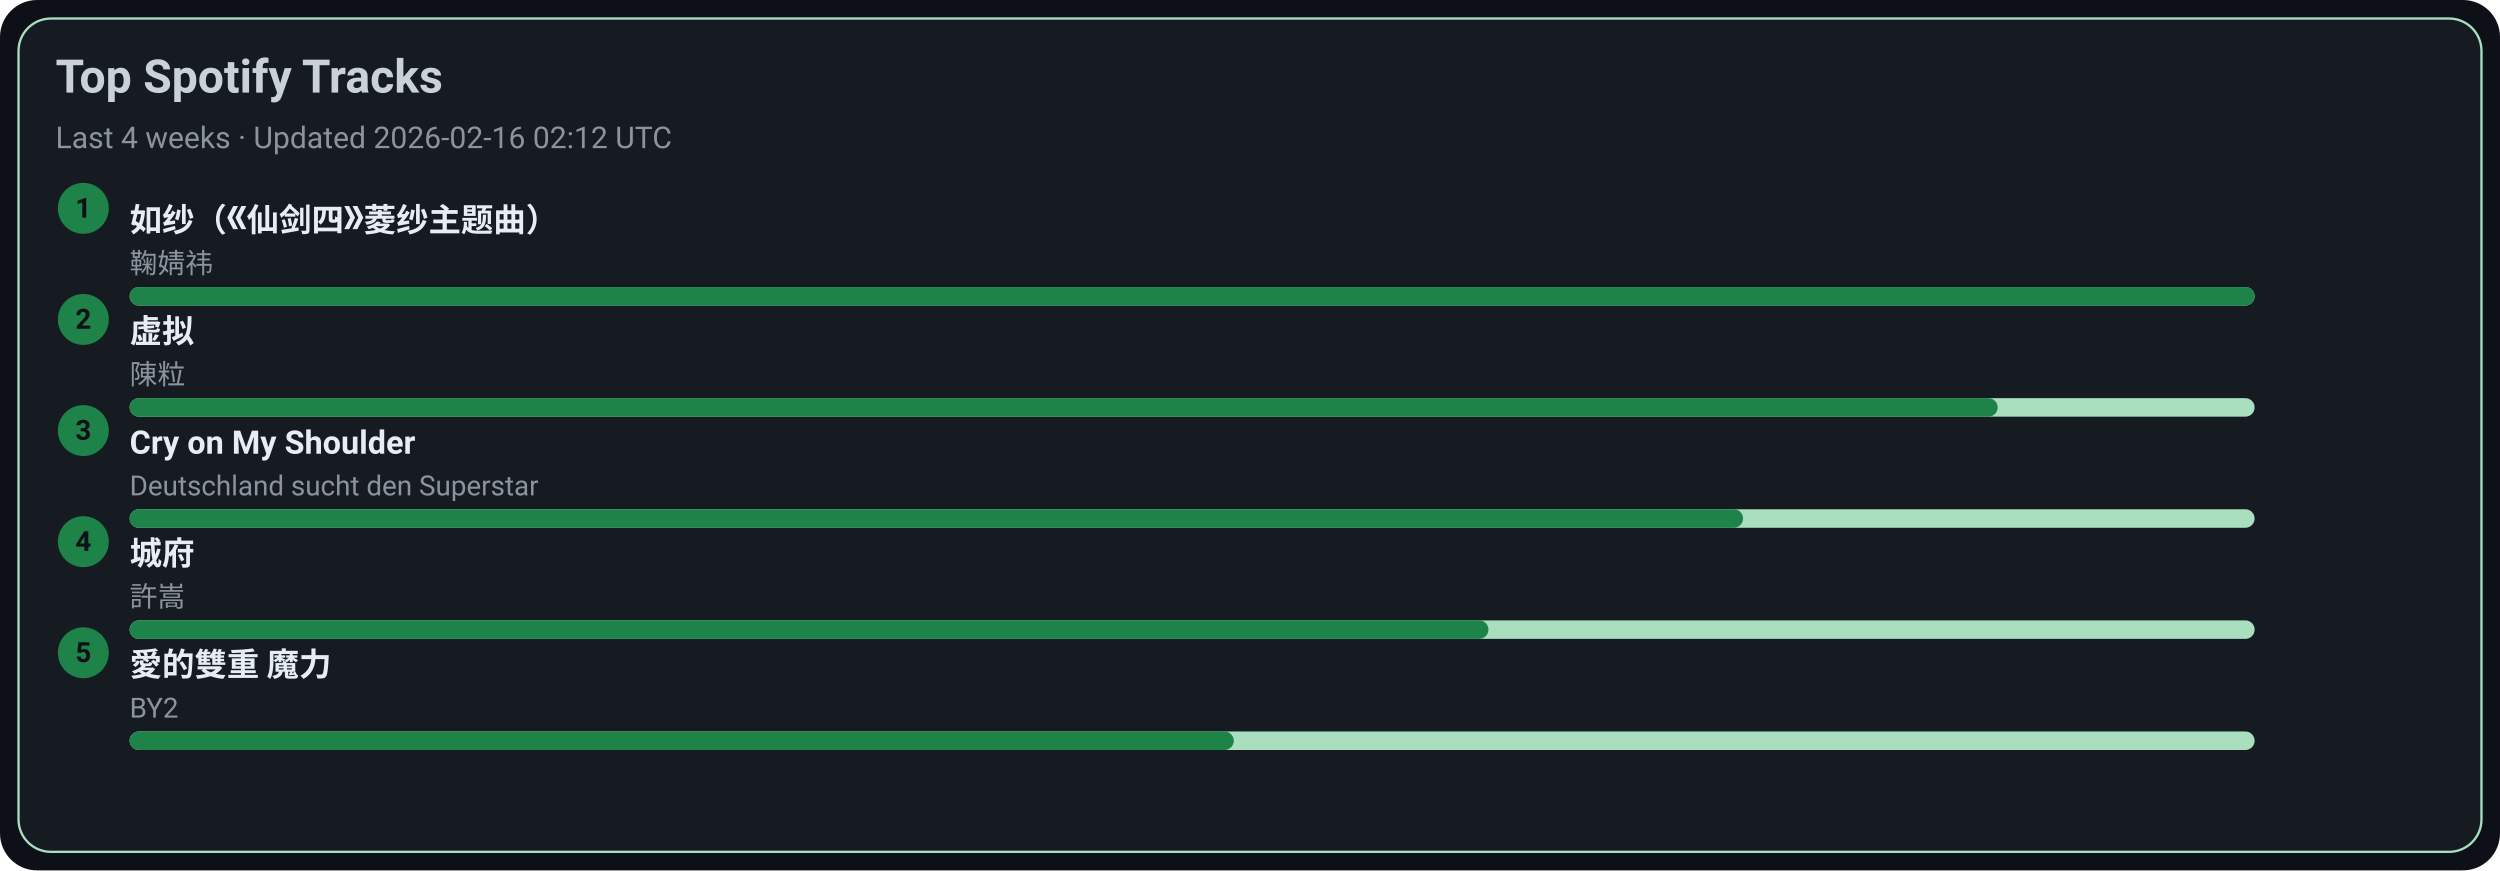
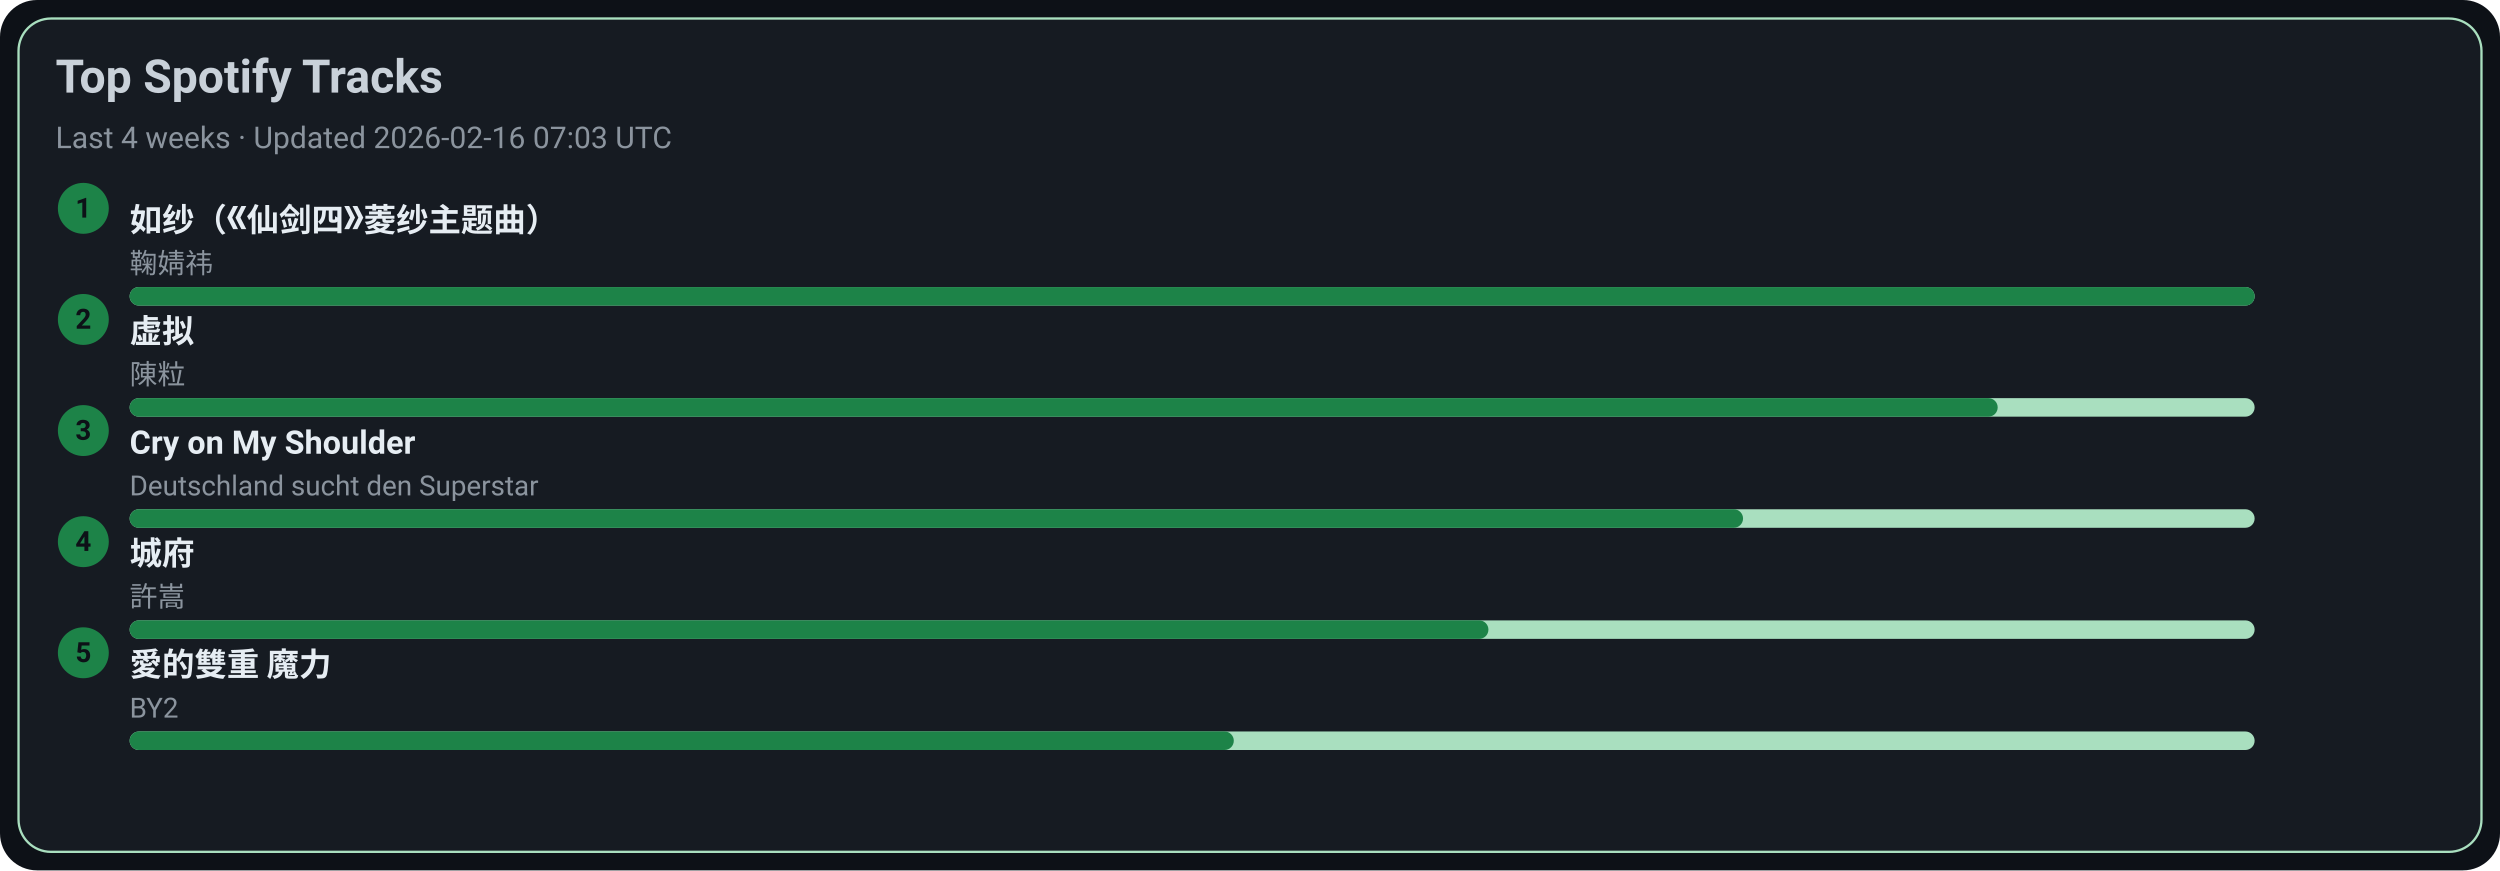
<svg xmlns="http://www.w3.org/2000/svg" width="1080" height="376" viewBox="0 0 1080 376">
  <style>text{font-family:-apple-system,BlinkMacSystemFont,Segoe UI,Roboto,Ubuntu,Helvetica Neue,Arial,Noto Sans,sans-serif}</style>
  <rect width="1080" height="376" rx="16" fill="#0d1117" />
  <rect x="8" y="8" width="1064" height="360" rx="14" fill="#161b22" stroke="#A9DFBF" />
  <text x="24" y="40" font-size="20" fill="#c9d1d9" font-weight="600">Top Spotify Tracks</text>
-   <text x="24" y="64" font-size="13" fill="#8b949e">Last 4 weeks · Updated 2026-02-16 02:12 UTC</text>
+   <text x="24" y="64" font-size="13" fill="#8b949e">Last 4 weeks · Updated 2026-02-16 07:03 UTC</text>
  <circle cx="36" cy="90" r="11" fill="#1D8348" />
  <text x="36" y="94" text-anchor="middle" font-size="12" fill="#0d1117" font-weight="700">1</text>
  <a href="https://open.spotify.com/track/69FUNgvEVkNbHq43lgvdme" target="_blank" rel="noopener noreferrer">
    <text x="56" y="100" font-size="14" fill="#e6edf3" font-weight="600">如纱（《仙剑四》菱纱主题曲）</text>
  </a>
  <text x="56" y="118" font-size="12" fill="#8b949e">鞠婧祎</text>
  <rect x="56" y="124" width="918" height="8" rx="4" fill="#A9DFBF" />
  <rect x="56" y="124" width="918" height="8" rx="4" fill="#1D8348" />
  <circle cx="36" cy="138" r="11" fill="#1D8348" />
  <text x="36" y="142" text-anchor="middle" font-size="12" fill="#0d1117" font-weight="700">2</text>
  <a href="https://open.spotify.com/track/5l9sg05BhpfsdLfRvjGsAf" target="_blank" rel="noopener noreferrer">
    <text x="56" y="148" font-size="14" fill="#e6edf3" font-weight="600">虚拟</text>
  </a>
  <text x="56" y="166" font-size="12" fill="#8b949e">陳粒</text>
  <rect x="56" y="172" width="918" height="8" rx="4" fill="#A9DFBF" />
  <rect x="56" y="172" width="807" height="8" rx="4" fill="#1D8348" />
  <circle cx="36" cy="186" r="11" fill="#1D8348" />
  <text x="36" y="190" text-anchor="middle" font-size="12" fill="#0d1117" font-weight="700">3</text>
  <a href="https://open.spotify.com/track/6usmG2MoD0C0Lc2pNgCVWV" target="_blank" rel="noopener noreferrer">
    <text x="56" y="196" font-size="14" fill="#e6edf3" font-weight="600">Cry on My Shoulder</text>
  </a>
  <text x="56" y="214" font-size="12" fill="#8b949e">Deutschland sucht den Superstar</text>
  <rect x="56" y="220" width="918" height="8" rx="4" fill="#A9DFBF" />
  <rect x="56" y="220" width="697" height="8" rx="4" fill="#1D8348" />
  <circle cx="36" cy="234" r="11" fill="#1D8348" />
  <text x="36" y="238" text-anchor="middle" font-size="12" fill="#0d1117" font-weight="700">4</text>
  <a href="https://open.spotify.com/track/4AmlSf7hye0QVpnHCcEoEw" target="_blank" rel="noopener noreferrer">
    <text x="56" y="244" font-size="14" fill="#e6edf3" font-weight="600">城府</text>
  </a>
  <text x="56" y="262" font-size="12" fill="#8b949e">許嵩</text>
  <rect x="56" y="268" width="918" height="8" rx="4" fill="#A9DFBF" />
  <rect x="56" y="268" width="587" height="8" rx="4" fill="#1D8348" />
  <circle cx="36" cy="282" r="11" fill="#1D8348" />
  <text x="36" y="286" text-anchor="middle" font-size="12" fill="#0d1117" font-weight="700">5</text>
  <a href="https://open.spotify.com/track/0yYmS4k3R0TTdDhvOBxRVp" target="_blank" rel="noopener noreferrer">
    <text x="56" y="292" font-size="14" fill="#e6edf3" font-weight="600">愛的雙重 魔力</text>
  </a>
  <text x="56" y="310" font-size="12" fill="#8b949e">BY2</text>
  <rect x="56" y="316" width="918" height="8" rx="4" fill="#A9DFBF" />
  <rect x="56" y="316" width="477" height="8" rx="4" fill="#1D8348" />
</svg>
